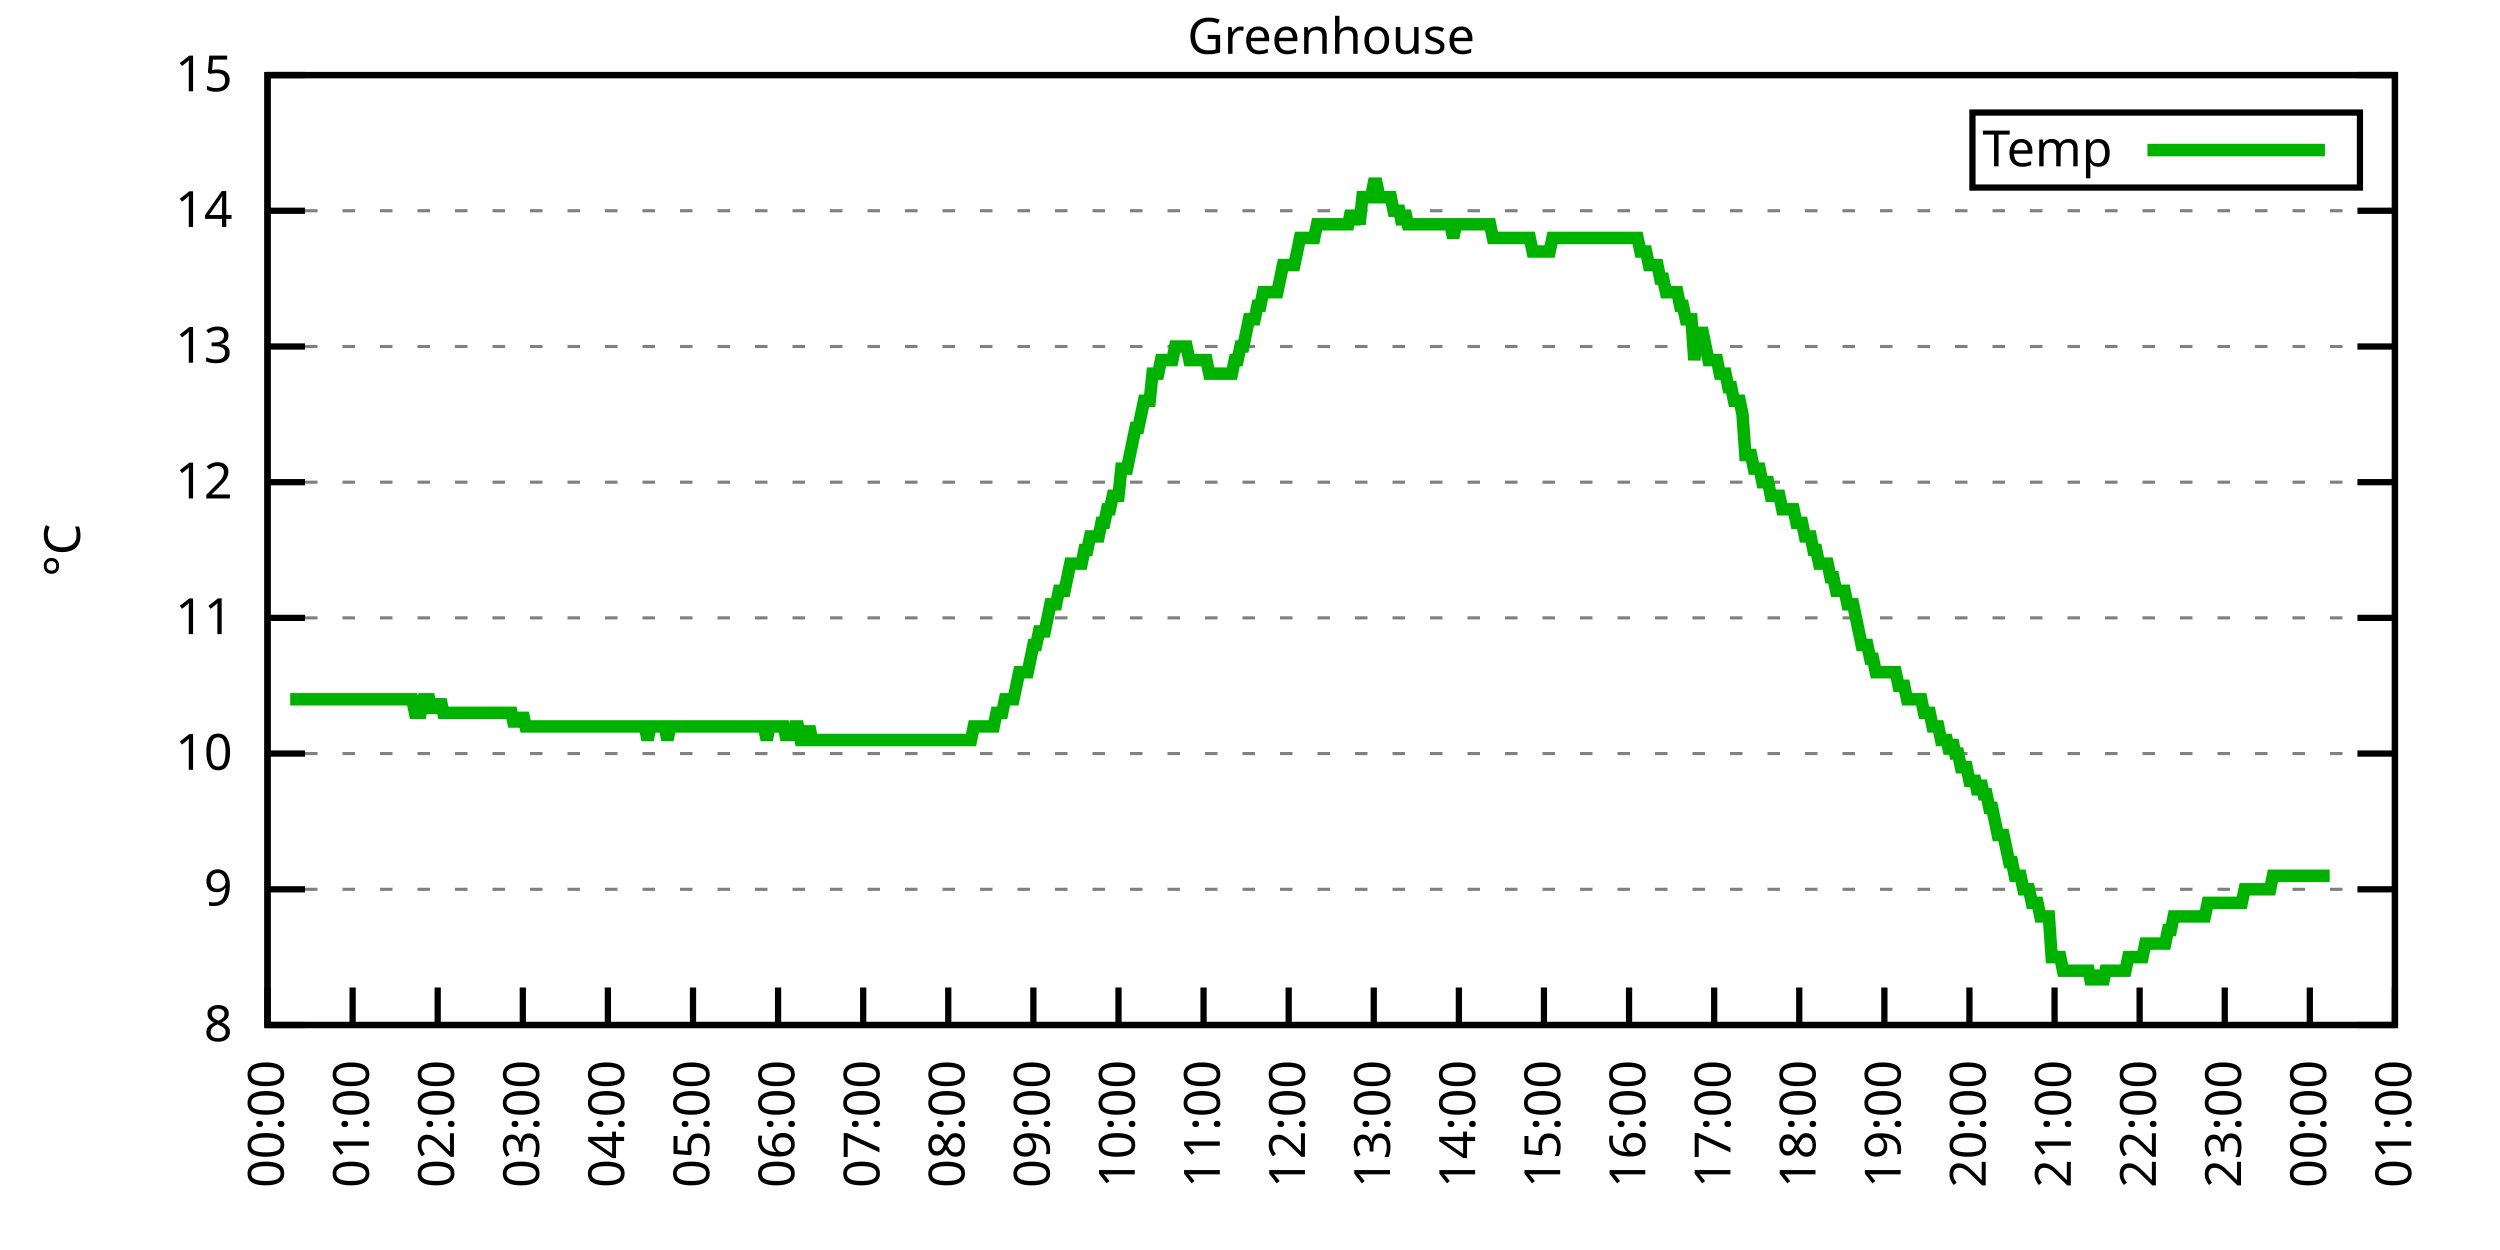
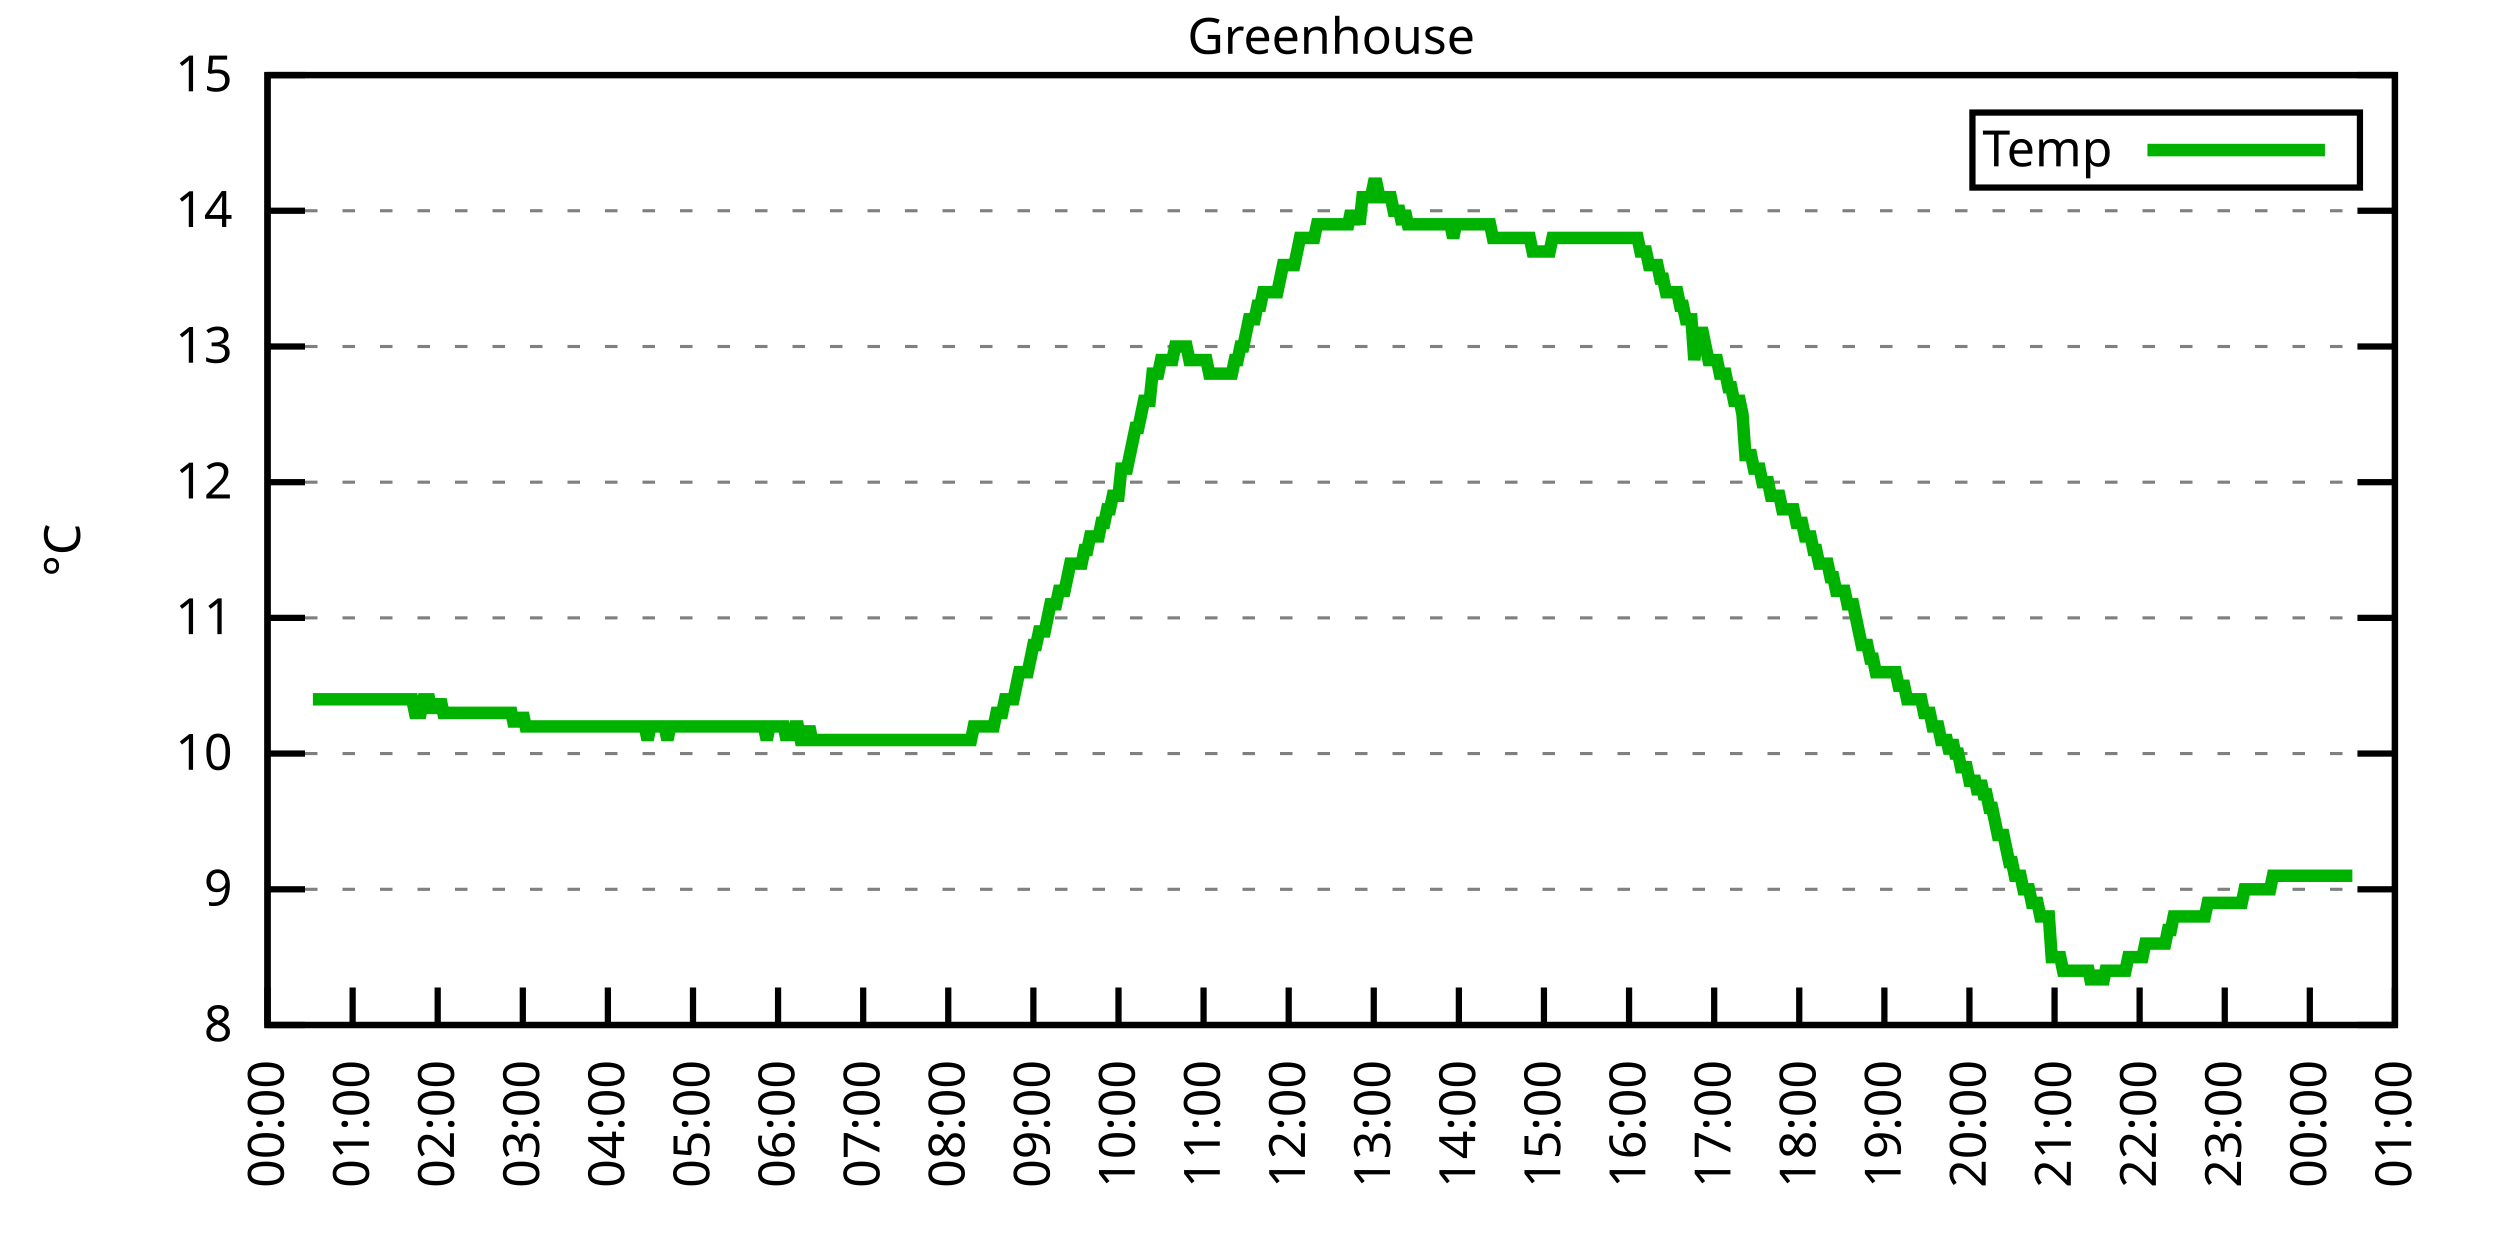
<svg xmlns="http://www.w3.org/2000/svg" xmlns:xlink="http://www.w3.org/1999/xlink" width="400" height="200" viewBox="0 0 400 200">
  <g id="gnuplot_canvas">
    <rect x="0" y="0" width="400" height="200" fill="none" />
    <defs>
      <circle id="gpDot" r="0.5" stroke-width="0.5" stroke="currentColor" />
      <path id="gpPt0" stroke-width="0.333" stroke="currentColor" d="M-1,0 h2 M0,-1 v2" />
      <path id="gpPt1" stroke-width="0.333" stroke="currentColor" d="M-1,-1 L1,1 M1,-1 L-1,1" />
      <path id="gpPt2" stroke-width="0.333" stroke="currentColor" d="M-1,0 L1,0 M0,-1 L0,1 M-1,-1 L1,1 M-1,1 L1,-1" />
      <rect id="gpPt3" stroke-width="0.333" stroke="currentColor" x="-1" y="-1" width="2" height="2" />
      <rect id="gpPt4" stroke-width="0.333" stroke="currentColor" fill="currentColor" x="-1" y="-1" width="2" height="2" />
      <circle id="gpPt5" stroke-width="0.333" stroke="currentColor" cx="0" cy="0" r="1" />
      <use xlink:href="#gpPt5" id="gpPt6" fill="currentColor" stroke="none" />
      <path id="gpPt7" stroke-width="0.333" stroke="currentColor" d="M0,-1.33 L-1.33,0.67 L1.33,0.67 z" />
      <use xlink:href="#gpPt7" id="gpPt8" fill="currentColor" stroke="none" />
      <use xlink:href="#gpPt7" id="gpPt9" stroke="currentColor" transform="rotate(180)" />
      <use xlink:href="#gpPt9" id="gpPt10" fill="currentColor" stroke="none" />
      <use xlink:href="#gpPt3" id="gpPt11" stroke="currentColor" transform="rotate(45)" />
      <use xlink:href="#gpPt11" id="gpPt12" fill="currentColor" stroke="none" />
      <path id="gpPt13" stroke-width="0.333" stroke="currentColor" d="M0,1.330 L1.265,0.411 L0.782,-1.067 L-0.782,-1.076 L-1.265,0.411 z" />
      <use xlink:href="#gpPt13" id="gpPt14" fill="currentColor" stroke="none" />
      <filter id="textbox" filterUnits="objectBoundingBox" x="0" y="0" height="1" width="1">
        <feFlood flood-color="white" flood-opacity="1" result="bgnd" />
        <feComposite in="SourceGraphic" in2="bgnd" operator="atop" />
      </filter>
      <filter id="greybox" filterUnits="objectBoundingBox" x="0" y="0" height="1" width="1">
        <feFlood flood-color="lightgrey" flood-opacity="1" result="grey" />
        <feComposite in="SourceGraphic" in2="grey" operator="atop" />
      </filter>
    </defs>
    <g fill="none" color="white" stroke="currentColor" stroke-width="1.00" stroke-linecap="butt" stroke-linejoin="miter">
</g>
    <g fill="none" color="black" stroke="currentColor" stroke-width="1.00" stroke-linecap="butt" stroke-linejoin="miter">
      <g stroke="none" shape-rendering="crispEdges">
        <polygon fill="rgb(255, 255, 255)" points="42.80,164.00 383.18,164.00 383.18,12.02 42.80,12.02 " />
      </g>
    </g>
    <g fill="none" color="black" stroke="currentColor" stroke-width="1.00" stroke-linecap="butt" stroke-linejoin="miter">
</g>
    <g fill="none" color="black" stroke="black" stroke-width="0.50" stroke-linecap="butt" stroke-linejoin="miter">
</g>
    <g fill="none" color="gray" stroke="currentColor" stroke-width="0.50" stroke-linecap="butt" stroke-linejoin="miter">
      <path stroke="gray" stroke-dasharray="2,4" class="gridline" d="M42.80,164.00 L383.19,164.00  " />
    </g>
    <g fill="none" color="gray" stroke="gray" stroke-width="1.00" stroke-linecap="butt" stroke-linejoin="miter">
</g>
    <g fill="none" color="black" stroke="currentColor" stroke-width="1.00" stroke-linecap="butt" stroke-linejoin="miter">
      <path stroke="black" d="M42.80,164.00 L48.80,164.00 M383.19,164.00 L377.19,164.00  " />
      <g transform="translate(37.20,166.60)" stroke="none" fill="black" font-family="Sans" font-size="8.00" text-anchor="end">
        <text>
          <tspan font-family="Sans"> 8</tspan>
        </text>
      </g>
    </g>
    <g fill="none" color="black" stroke="currentColor" stroke-width="1.00" stroke-linecap="butt" stroke-linejoin="miter">
</g>
    <g fill="none" color="black" stroke="black" stroke-width="0.50" stroke-linecap="butt" stroke-linejoin="miter">
</g>
    <g fill="none" color="gray" stroke="currentColor" stroke-width="0.50" stroke-linecap="butt" stroke-linejoin="miter">
      <path stroke="gray" stroke-dasharray="2,4" class="gridline" d="M42.80,142.29 L383.19,142.29  " />
    </g>
    <g fill="none" color="gray" stroke="gray" stroke-width="1.00" stroke-linecap="butt" stroke-linejoin="miter">
</g>
    <g fill="none" color="black" stroke="currentColor" stroke-width="1.00" stroke-linecap="butt" stroke-linejoin="miter">
      <path stroke="black" d="M42.80,142.29 L48.80,142.29 M383.19,142.29 L377.19,142.29  " />
      <g transform="translate(37.20,144.89)" stroke="none" fill="black" font-family="Sans" font-size="8.00" text-anchor="end">
        <text>
          <tspan font-family="Sans"> 9</tspan>
        </text>
      </g>
    </g>
    <g fill="none" color="black" stroke="currentColor" stroke-width="1.00" stroke-linecap="butt" stroke-linejoin="miter">
</g>
    <g fill="none" color="black" stroke="black" stroke-width="0.50" stroke-linecap="butt" stroke-linejoin="miter">
</g>
    <g fill="none" color="gray" stroke="currentColor" stroke-width="0.50" stroke-linecap="butt" stroke-linejoin="miter">
      <path stroke="gray" stroke-dasharray="2,4" class="gridline" d="M42.80,120.57 L383.19,120.57  " />
    </g>
    <g fill="none" color="gray" stroke="gray" stroke-width="1.00" stroke-linecap="butt" stroke-linejoin="miter">
</g>
    <g fill="none" color="black" stroke="currentColor" stroke-width="1.00" stroke-linecap="butt" stroke-linejoin="miter">
      <path stroke="black" d="M42.80,120.57 L48.80,120.57 M383.19,120.57 L377.19,120.57  " />
      <g transform="translate(37.20,123.17)" stroke="none" fill="black" font-family="Sans" font-size="8.00" text-anchor="end">
        <text>
          <tspan font-family="Sans"> 10</tspan>
        </text>
      </g>
    </g>
    <g fill="none" color="black" stroke="currentColor" stroke-width="1.00" stroke-linecap="butt" stroke-linejoin="miter">
</g>
    <g fill="none" color="black" stroke="black" stroke-width="0.50" stroke-linecap="butt" stroke-linejoin="miter">
</g>
    <g fill="none" color="gray" stroke="currentColor" stroke-width="0.50" stroke-linecap="butt" stroke-linejoin="miter">
      <path stroke="gray" stroke-dasharray="2,4" class="gridline" d="M42.80,98.86 L383.19,98.86  " />
    </g>
    <g fill="none" color="gray" stroke="gray" stroke-width="1.00" stroke-linecap="butt" stroke-linejoin="miter">
</g>
    <g fill="none" color="black" stroke="currentColor" stroke-width="1.00" stroke-linecap="butt" stroke-linejoin="miter">
      <path stroke="black" d="M42.80,98.86 L48.80,98.86 M383.19,98.86 L377.19,98.86  " />
      <g transform="translate(37.20,101.46)" stroke="none" fill="black" font-family="Sans" font-size="8.00" text-anchor="end">
        <text>
          <tspan font-family="Sans"> 11</tspan>
        </text>
      </g>
    </g>
    <g fill="none" color="black" stroke="currentColor" stroke-width="1.00" stroke-linecap="butt" stroke-linejoin="miter">
</g>
    <g fill="none" color="black" stroke="black" stroke-width="0.50" stroke-linecap="butt" stroke-linejoin="miter">
</g>
    <g fill="none" color="gray" stroke="currentColor" stroke-width="0.50" stroke-linecap="butt" stroke-linejoin="miter">
      <path stroke="gray" stroke-dasharray="2,4" class="gridline" d="M42.80,77.15 L383.19,77.15  " />
    </g>
    <g fill="none" color="gray" stroke="gray" stroke-width="1.00" stroke-linecap="butt" stroke-linejoin="miter">
</g>
    <g fill="none" color="black" stroke="currentColor" stroke-width="1.00" stroke-linecap="butt" stroke-linejoin="miter">
      <path stroke="black" d="M42.80,77.15 L48.80,77.15 M383.19,77.15 L377.19,77.15  " />
      <g transform="translate(37.20,79.75)" stroke="none" fill="black" font-family="Sans" font-size="8.00" text-anchor="end">
        <text>
          <tspan font-family="Sans"> 12</tspan>
        </text>
      </g>
    </g>
    <g fill="none" color="black" stroke="currentColor" stroke-width="1.00" stroke-linecap="butt" stroke-linejoin="miter">
</g>
    <g fill="none" color="black" stroke="black" stroke-width="0.50" stroke-linecap="butt" stroke-linejoin="miter">
</g>
    <g fill="none" color="gray" stroke="currentColor" stroke-width="0.50" stroke-linecap="butt" stroke-linejoin="miter">
      <path stroke="gray" stroke-dasharray="2,4" class="gridline" d="M42.80,55.44 L383.19,55.44  " />
    </g>
    <g fill="none" color="gray" stroke="gray" stroke-width="1.00" stroke-linecap="butt" stroke-linejoin="miter">
</g>
    <g fill="none" color="black" stroke="currentColor" stroke-width="1.00" stroke-linecap="butt" stroke-linejoin="miter">
      <path stroke="black" d="M42.80,55.44 L48.80,55.44 M383.19,55.44 L377.19,55.44  " />
      <g transform="translate(37.20,58.04)" stroke="none" fill="black" font-family="Sans" font-size="8.00" text-anchor="end">
        <text>
          <tspan font-family="Sans"> 13</tspan>
        </text>
      </g>
    </g>
    <g fill="none" color="black" stroke="currentColor" stroke-width="1.00" stroke-linecap="butt" stroke-linejoin="miter">
</g>
    <g fill="none" color="black" stroke="black" stroke-width="0.50" stroke-linecap="butt" stroke-linejoin="miter">
</g>
    <g fill="none" color="gray" stroke="currentColor" stroke-width="0.50" stroke-linecap="butt" stroke-linejoin="miter">
      <path stroke="gray" stroke-dasharray="2,4" class="gridline" d="M42.80,33.72 L383.19,33.72  " />
    </g>
    <g fill="none" color="gray" stroke="gray" stroke-width="1.00" stroke-linecap="butt" stroke-linejoin="miter">
</g>
    <g fill="none" color="black" stroke="currentColor" stroke-width="1.00" stroke-linecap="butt" stroke-linejoin="miter">
      <path stroke="black" d="M42.80,33.72 L48.80,33.72 M383.19,33.72 L377.19,33.72  " />
      <g transform="translate(37.20,36.32)" stroke="none" fill="black" font-family="Sans" font-size="8.00" text-anchor="end">
        <text>
          <tspan font-family="Sans"> 14</tspan>
        </text>
      </g>
    </g>
    <g fill="none" color="black" stroke="currentColor" stroke-width="1.00" stroke-linecap="butt" stroke-linejoin="miter">
</g>
    <g fill="none" color="black" stroke="black" stroke-width="0.50" stroke-linecap="butt" stroke-linejoin="miter">
</g>
    <g fill="none" color="gray" stroke="currentColor" stroke-width="0.50" stroke-linecap="butt" stroke-linejoin="miter">
      <path stroke="gray" stroke-dasharray="2,4" class="gridline" d="M42.80,12.01 L383.19,12.01  " />
    </g>
    <g fill="none" color="gray" stroke="gray" stroke-width="1.00" stroke-linecap="butt" stroke-linejoin="miter">
</g>
    <g fill="none" color="black" stroke="currentColor" stroke-width="1.00" stroke-linecap="butt" stroke-linejoin="miter">
      <path stroke="black" d="M42.80,12.01 L48.80,12.01 M383.19,12.01 L377.19,12.01  " />
      <g transform="translate(37.20,14.61)" stroke="none" fill="black" font-family="Sans" font-size="8.00" text-anchor="end">
        <text>
          <tspan font-family="Sans"> 15</tspan>
        </text>
      </g>
    </g>
    <g fill="none" color="black" stroke="currentColor" stroke-width="1.00" stroke-linecap="butt" stroke-linejoin="miter">
      <path stroke="black" d="M42.80,164.00 L42.80,158.00  " />
      <g transform="translate(45.40,169.60) rotate(270.00)" stroke="none" fill="black" font-family="Sans" font-size="8.00" text-anchor="end">
        <text>
          <tspan font-family="Sans">00:00</tspan>
        </text>
      </g>
    </g>
    <g fill="none" color="black" stroke="currentColor" stroke-width="1.00" stroke-linecap="butt" stroke-linejoin="miter">
      <path stroke="black" d="M56.42,164.00 L56.42,158.00  " />
      <g transform="translate(59.02,169.60) rotate(270.00)" stroke="none" fill="black" font-family="Sans" font-size="8.00" text-anchor="end">
        <text>
          <tspan font-family="Sans">01:00</tspan>
        </text>
      </g>
    </g>
    <g fill="none" color="black" stroke="currentColor" stroke-width="1.00" stroke-linecap="butt" stroke-linejoin="miter">
      <path stroke="black" d="M70.03,164.00 L70.03,158.00  " />
      <g transform="translate(72.63,169.60) rotate(270.00)" stroke="none" fill="black" font-family="Sans" font-size="8.00" text-anchor="end">
        <text>
          <tspan font-family="Sans">02:00</tspan>
        </text>
      </g>
    </g>
    <g fill="none" color="black" stroke="currentColor" stroke-width="1.00" stroke-linecap="butt" stroke-linejoin="miter">
      <path stroke="black" d="M83.65,164.00 L83.65,158.00  " />
      <g transform="translate(86.25,169.60) rotate(270.00)" stroke="none" fill="black" font-family="Sans" font-size="8.00" text-anchor="end">
        <text>
          <tspan font-family="Sans">03:00</tspan>
        </text>
      </g>
    </g>
    <g fill="none" color="black" stroke="currentColor" stroke-width="1.00" stroke-linecap="butt" stroke-linejoin="miter">
      <path stroke="black" d="M97.26,164.00 L97.26,158.00  " />
      <g transform="translate(99.86,169.60) rotate(270.00)" stroke="none" fill="black" font-family="Sans" font-size="8.00" text-anchor="end">
        <text>
          <tspan font-family="Sans">04:00</tspan>
        </text>
      </g>
    </g>
    <g fill="none" color="black" stroke="currentColor" stroke-width="1.00" stroke-linecap="butt" stroke-linejoin="miter">
      <path stroke="black" d="M110.88,164.00 L110.88,158.00  " />
      <g transform="translate(113.48,169.60) rotate(270.00)" stroke="none" fill="black" font-family="Sans" font-size="8.00" text-anchor="end">
        <text>
          <tspan font-family="Sans">05:00</tspan>
        </text>
      </g>
    </g>
    <g fill="none" color="black" stroke="currentColor" stroke-width="1.00" stroke-linecap="butt" stroke-linejoin="miter">
      <path stroke="black" d="M124.49,164.00 L124.49,158.00  " />
      <g transform="translate(127.09,169.60) rotate(270.00)" stroke="none" fill="black" font-family="Sans" font-size="8.00" text-anchor="end">
        <text>
          <tspan font-family="Sans">06:00</tspan>
        </text>
      </g>
    </g>
    <g fill="none" color="black" stroke="currentColor" stroke-width="1.00" stroke-linecap="butt" stroke-linejoin="miter">
      <path stroke="black" d="M138.11,164.00 L138.11,158.00  " />
      <g transform="translate(140.71,169.60) rotate(270.00)" stroke="none" fill="black" font-family="Sans" font-size="8.00" text-anchor="end">
        <text>
          <tspan font-family="Sans">07:00</tspan>
        </text>
      </g>
    </g>
    <g fill="none" color="black" stroke="currentColor" stroke-width="1.00" stroke-linecap="butt" stroke-linejoin="miter">
      <path stroke="black" d="M151.72,164.00 L151.72,158.00  " />
      <g transform="translate(154.32,169.60) rotate(270.00)" stroke="none" fill="black" font-family="Sans" font-size="8.00" text-anchor="end">
        <text>
          <tspan font-family="Sans">08:00</tspan>
        </text>
      </g>
    </g>
    <g fill="none" color="black" stroke="currentColor" stroke-width="1.00" stroke-linecap="butt" stroke-linejoin="miter">
      <path stroke="black" d="M165.34,164.00 L165.34,158.00  " />
      <g transform="translate(167.94,169.60) rotate(270.00)" stroke="none" fill="black" font-family="Sans" font-size="8.00" text-anchor="end">
        <text>
          <tspan font-family="Sans">09:00</tspan>
        </text>
      </g>
    </g>
    <g fill="none" color="black" stroke="currentColor" stroke-width="1.00" stroke-linecap="butt" stroke-linejoin="miter">
      <path stroke="black" d="M178.96,164.00 L178.96,158.00  " />
      <g transform="translate(181.56,169.60) rotate(270.00)" stroke="none" fill="black" font-family="Sans" font-size="8.00" text-anchor="end">
        <text>
          <tspan font-family="Sans">10:00</tspan>
        </text>
      </g>
    </g>
    <g fill="none" color="black" stroke="currentColor" stroke-width="1.00" stroke-linecap="butt" stroke-linejoin="miter">
      <path stroke="black" d="M192.57,164.00 L192.57,158.00  " />
      <g transform="translate(195.17,169.60) rotate(270.00)" stroke="none" fill="black" font-family="Sans" font-size="8.00" text-anchor="end">
        <text>
          <tspan font-family="Sans">11:00</tspan>
        </text>
      </g>
    </g>
    <g fill="none" color="black" stroke="currentColor" stroke-width="1.00" stroke-linecap="butt" stroke-linejoin="miter">
      <path stroke="black" d="M206.19,164.00 L206.19,158.00  " />
      <g transform="translate(208.79,169.60) rotate(270.00)" stroke="none" fill="black" font-family="Sans" font-size="8.00" text-anchor="end">
        <text>
          <tspan font-family="Sans">12:00</tspan>
        </text>
      </g>
    </g>
    <g fill="none" color="black" stroke="currentColor" stroke-width="1.00" stroke-linecap="butt" stroke-linejoin="miter">
      <path stroke="black" d="M219.80,164.00 L219.80,158.00  " />
      <g transform="translate(222.40,169.60) rotate(270.00)" stroke="none" fill="black" font-family="Sans" font-size="8.00" text-anchor="end">
        <text>
          <tspan font-family="Sans">13:00</tspan>
        </text>
      </g>
    </g>
    <g fill="none" color="black" stroke="currentColor" stroke-width="1.00" stroke-linecap="butt" stroke-linejoin="miter">
      <path stroke="black" d="M233.42,164.00 L233.42,158.00  " />
      <g transform="translate(236.02,169.60) rotate(270.00)" stroke="none" fill="black" font-family="Sans" font-size="8.00" text-anchor="end">
        <text>
          <tspan font-family="Sans">14:00</tspan>
        </text>
      </g>
    </g>
    <g fill="none" color="black" stroke="currentColor" stroke-width="1.00" stroke-linecap="butt" stroke-linejoin="miter">
      <path stroke="black" d="M247.03,164.00 L247.03,158.00  " />
      <g transform="translate(249.63,169.60) rotate(270.00)" stroke="none" fill="black" font-family="Sans" font-size="8.00" text-anchor="end">
        <text>
          <tspan font-family="Sans">15:00</tspan>
        </text>
      </g>
    </g>
    <g fill="none" color="black" stroke="currentColor" stroke-width="1.00" stroke-linecap="butt" stroke-linejoin="miter">
      <path stroke="black" d="M260.65,164.00 L260.65,158.00  " />
      <g transform="translate(263.25,169.60) rotate(270.00)" stroke="none" fill="black" font-family="Sans" font-size="8.00" text-anchor="end">
        <text>
          <tspan font-family="Sans">16:00</tspan>
        </text>
      </g>
    </g>
    <g fill="none" color="black" stroke="currentColor" stroke-width="1.00" stroke-linecap="butt" stroke-linejoin="miter">
      <path stroke="black" d="M274.27,164.00 L274.27,158.00  " />
      <g transform="translate(276.87,169.60) rotate(270.00)" stroke="none" fill="black" font-family="Sans" font-size="8.00" text-anchor="end">
        <text>
          <tspan font-family="Sans">17:00</tspan>
        </text>
      </g>
    </g>
    <g fill="none" color="black" stroke="currentColor" stroke-width="1.00" stroke-linecap="butt" stroke-linejoin="miter">
      <path stroke="black" d="M287.88,164.00 L287.88,158.00  " />
      <g transform="translate(290.48,169.60) rotate(270.00)" stroke="none" fill="black" font-family="Sans" font-size="8.00" text-anchor="end">
        <text>
          <tspan font-family="Sans">18:00</tspan>
        </text>
      </g>
    </g>
    <g fill="none" color="black" stroke="currentColor" stroke-width="1.00" stroke-linecap="butt" stroke-linejoin="miter">
      <path stroke="black" d="M301.50,164.00 L301.50,158.00  " />
      <g transform="translate(304.10,169.60) rotate(270.00)" stroke="none" fill="black" font-family="Sans" font-size="8.00" text-anchor="end">
        <text>
          <tspan font-family="Sans">19:00</tspan>
        </text>
      </g>
    </g>
    <g fill="none" color="black" stroke="currentColor" stroke-width="1.00" stroke-linecap="butt" stroke-linejoin="miter">
      <path stroke="black" d="M315.11,164.00 L315.11,158.00  " />
      <g transform="translate(317.71,169.60) rotate(270.00)" stroke="none" fill="black" font-family="Sans" font-size="8.00" text-anchor="end">
        <text>
          <tspan font-family="Sans">20:00</tspan>
        </text>
      </g>
    </g>
    <g fill="none" color="black" stroke="currentColor" stroke-width="1.00" stroke-linecap="butt" stroke-linejoin="miter">
      <path stroke="black" d="M328.73,164.00 L328.73,158.00  " />
      <g transform="translate(331.33,169.60) rotate(270.00)" stroke="none" fill="black" font-family="Sans" font-size="8.00" text-anchor="end">
        <text>
          <tspan font-family="Sans">21:00</tspan>
        </text>
      </g>
    </g>
    <g fill="none" color="black" stroke="currentColor" stroke-width="1.00" stroke-linecap="butt" stroke-linejoin="miter">
      <path stroke="black" d="M342.34,164.00 L342.34,158.00  " />
      <g transform="translate(344.94,169.60) rotate(270.00)" stroke="none" fill="black" font-family="Sans" font-size="8.00" text-anchor="end">
        <text>
          <tspan font-family="Sans">22:00</tspan>
        </text>
      </g>
    </g>
    <g fill="none" color="black" stroke="currentColor" stroke-width="1.00" stroke-linecap="butt" stroke-linejoin="miter">
      <path stroke="black" d="M355.96,164.00 L355.96,158.00  " />
      <g transform="translate(358.56,169.60) rotate(270.00)" stroke="none" fill="black" font-family="Sans" font-size="8.00" text-anchor="end">
        <text>
          <tspan font-family="Sans">23:00</tspan>
        </text>
      </g>
    </g>
    <g fill="none" color="black" stroke="currentColor" stroke-width="1.00" stroke-linecap="butt" stroke-linejoin="miter">
      <path stroke="black" d="M369.57,164.00 L369.57,158.00  " />
      <g transform="translate(372.17,169.60) rotate(270.00)" stroke="none" fill="black" font-family="Sans" font-size="8.00" text-anchor="end">
        <text>
          <tspan font-family="Sans">00:00</tspan>
        </text>
      </g>
    </g>
    <g fill="none" color="black" stroke="currentColor" stroke-width="1.00" stroke-linecap="butt" stroke-linejoin="miter">
      <path stroke="black" d="M383.19,164.00 L383.19,158.00  " />
      <g transform="translate(385.79,169.60) rotate(270.00)" stroke="none" fill="black" font-family="Sans" font-size="8.00" text-anchor="end">
        <text>
          <tspan font-family="Sans">01:00</tspan>
        </text>
      </g>
    </g>
    <g fill="none" color="black" stroke="currentColor" stroke-width="1.00" stroke-linecap="butt" stroke-linejoin="miter">
</g>
    <g fill="none" color="black" stroke="currentColor" stroke-width="1.00" stroke-linecap="butt" stroke-linejoin="miter">
      <path stroke="black" d="M42.80,12.01 L42.80,164.00 L383.19,164.00 L383.19,12.01 L42.80,12.01 Z  " />
    </g>
    <g fill="none" color="black" stroke="currentColor" stroke-width="1.00" stroke-linecap="butt" stroke-linejoin="miter">
</g>
    <g fill="none" color="black" stroke="currentColor" stroke-width="1.00" stroke-linecap="butt" stroke-linejoin="miter">
      <path stroke="black" d="M315.59,30.01 L315.59,18.01 L377.59,18.01 L377.59,30.01 L315.59,30.01 Z  " />
    </g>
    <g id="Greenhouse_plot_1">
      <g fill="none" color="white" stroke="black" stroke-width="2.00" stroke-linecap="butt" stroke-linejoin="miter">
</g>
      <g fill="none" color="black" stroke="currentColor" stroke-width="2.00" stroke-linecap="butt" stroke-linejoin="miter">
        <g transform="translate(337.99,26.61)" stroke="none" fill="black" font-family="Sans" font-size="8.00" text-anchor="end">
          <text>
            <tspan font-family="Sans">Temp</tspan>
          </text>
        </g>
      </g>
      <g fill="none" color="black" stroke="currentColor" stroke-width="2.00" stroke-linecap="butt" stroke-linejoin="miter">
-         <path stroke="rgb(  0, 178,   0)" d="M343.59,24.01 L371.99,24.01 M46.43,111.89 L46.88,111.89 L47.34,111.89 L47.79,111.89 L48.25,111.89 L48.70,111.89   L49.15,111.89 L49.61,111.89 L50.06,111.89 L50.52,111.89 L50.97,111.89 L51.42,111.89 L51.88,111.89 L52.33,111.89   L52.78,111.89 L53.24,111.89 L53.69,111.89 L54.15,111.89 L54.60,111.89 L55.05,111.89 L55.51,111.89 L55.96,111.89   L56.42,111.89 L56.87,111.89 L57.32,111.89 L57.78,111.89 L58.23,111.89 L58.68,111.89 L59.14,111.89 L59.59,111.89   L60.05,111.89 L60.50,111.89 L60.95,111.89 L61.41,111.89 L61.86,111.89 L62.32,111.89 L62.77,111.89 L63.22,111.89   L63.68,111.89 L64.13,111.89 L64.58,111.89 L65.04,111.89 L65.49,111.89 L65.95,111.89 L66.40,114.06 L66.85,114.06   L67.31,114.06 L67.76,111.89 L68.22,111.89 L68.67,111.89 L69.12,114.06 L69.58,111.89 L70.03,114.06 L70.49,111.89   L70.94,114.06 L71.39,114.06 L71.85,114.06 L72.30,114.06 L72.75,114.06 L73.21,114.06 L73.66,114.06 L74.12,114.06   L74.57,114.06 L75.02,114.06 L75.48,114.06 L75.93,114.06 L76.39,114.06 L76.84,114.06 L77.29,114.06 L77.75,114.06   L78.20,114.06 L78.65,114.06 L79.11,114.06 L79.56,114.06 L80.02,114.06 L80.47,114.06 L80.92,114.06 L81.38,114.06   L81.83,114.06 L82.29,116.23 L82.74,114.06 L83.19,116.23 L83.65,114.06 L84.10,116.23 L84.55,116.23 L85.01,116.23   L85.46,116.23 L85.92,116.23 L86.37,116.23 L86.82,116.23 L87.28,116.23 L87.73,116.23 L88.19,116.23 L88.64,116.23   L89.09,116.23 L89.55,116.23 L90.00,116.23 L90.45,116.23 L90.91,116.23 L91.36,116.23 L91.82,116.23 L92.27,116.23   L92.72,116.23 L93.18,116.23 L93.63,116.23 L94.09,116.23 L94.54,116.23 L94.99,116.23 L95.45,116.23 L95.90,116.23   L96.35,116.23 L96.81,116.23 L97.26,116.23 L97.72,116.23 L98.17,116.23 L98.62,116.23 L99.08,116.23 L99.53,116.23   L99.99,116.23 L100.44,116.23 L100.89,116.23 L101.35,116.23 L101.80,116.23 L102.25,116.23 L102.71,116.23 L103.16,116.23   L103.62,118.40 L104.07,116.23 L104.52,116.23 L104.98,116.23 L105.43,116.23 L105.89,116.23 L106.34,116.23 L106.79,118.40   L107.25,116.23 L107.70,116.23 L108.15,116.23 L108.61,116.23 L109.06,116.23 L109.52,116.23 L109.97,116.23 L110.42,116.23   L110.88,116.23 L111.33,116.23 L111.79,116.23 L112.24,116.23 L112.69,116.23 L113.15,116.23 L113.60,116.23 L114.05,116.23   L114.51,116.23 L114.96,116.23 L115.42,116.23 L115.87,116.23 L116.32,116.23 L116.78,116.23 L117.23,116.23 L117.69,116.23   L118.14,116.23 L118.59,116.23 L119.05,116.23 L119.50,116.23 L119.96,116.23 L120.41,116.23 L120.86,116.23 L121.32,116.23   L121.77,116.23 L122.22,116.23 L122.68,118.40 L123.13,116.23 L123.59,116.23 L124.04,116.23 L124.49,116.23 L124.95,116.23   L125.40,116.23 L125.86,118.40 L126.31,116.23 L126.76,118.40 L127.22,116.23 L127.67,116.23 L128.12,118.40 L128.58,118.40   L129.03,118.40 L129.49,116.23 L129.94,118.40 L130.39,118.40 L130.85,118.40 L131.30,118.40 L131.76,118.40 L132.21,118.40   L132.66,118.40 L133.12,118.40 L133.57,118.40 L134.02,118.40 L134.48,118.40 L134.93,118.40 L135.39,118.40 L135.84,118.40   L136.29,118.40 L136.75,118.40 L137.20,118.40 L137.66,118.40 L138.11,118.40 L138.56,118.40 L139.02,118.40 L139.47,118.40   L139.92,118.40 L140.38,118.40 L140.83,118.40 L141.29,118.40 L141.74,118.40 L142.19,118.40 L142.65,118.40 L143.10,118.40   L143.56,118.40 L144.01,118.40 L144.46,118.40 L144.92,118.40 L145.37,118.40 L145.82,118.40 L146.28,118.40 L146.73,118.40   L147.19,118.40 L147.64,118.40 L148.09,118.40 L148.55,118.40 L149.00,118.40 L149.46,118.40 L149.91,118.40 L150.36,118.40   L150.82,118.40 L151.27,118.40 L151.72,118.40 L152.18,118.40 L152.63,118.40 L153.09,118.40 L153.54,118.40 L153.99,118.40   L154.45,118.40 L154.90,118.40 L155.36,118.40 L155.81,116.23 L156.26,116.23 L156.72,116.23 L157.17,116.23 L157.62,116.23   L158.08,116.23 L158.53,116.23 L158.99,116.23 L159.44,114.06 L159.89,114.06 L160.35,114.06 L160.80,111.89 L161.26,111.89   L161.71,111.89 L162.16,111.89 L162.62,109.72 L163.07,107.55 L163.52,107.55 L163.98,107.55 L164.43,107.55 L164.89,105.38   L165.34,103.20 L165.79,103.20 L166.25,101.03 L166.70,101.03 L167.16,101.03 L167.61,98.86 L168.06,96.69 L168.52,96.69   L168.97,96.69 L169.43,94.52 L169.88,94.52 L170.33,94.52 L170.79,92.35 L171.24,90.18 L171.69,90.18 L172.15,90.18   L172.60,90.18 L173.06,90.18 L173.51,88.00 L173.96,88.00 L174.42,85.83 L174.87,85.83 L175.33,85.83 L175.78,85.83   L176.23,83.66 L176.69,83.66 L177.14,81.49 L177.59,81.49 L178.05,79.32 L178.50,79.32 L178.96,79.32 L179.41,74.98   L179.86,74.98 L180.32,74.98 L180.77,72.81 L181.23,70.63 L181.68,68.46 L182.13,68.46 L182.59,66.29 L183.04,64.12   L183.49,64.12 L183.95,64.12 L184.40,59.78 L184.86,59.78 L185.31,59.78 L185.76,57.61 L186.22,57.61 L186.67,57.61   L187.13,57.61 L187.58,57.61 L188.03,55.44 L188.49,55.44 L188.94,55.44 L189.39,55.44 L189.85,55.44 L190.30,57.61   L190.76,57.61 L191.21,57.61 L191.66,57.61 L192.12,57.61 L192.57,57.61 L193.03,57.61 L193.48,59.78 L193.93,59.78   L194.39,59.78 L194.84,59.78 L195.29,59.78 L195.75,59.78 L196.20,59.78 L196.66,59.78 L197.11,59.78 L197.56,57.61   L198.02,57.61 L198.47,55.44 L198.93,55.44 L199.38,53.26 L199.83,51.09 L200.29,51.09 L200.74,51.09 L201.19,48.92   L201.65,48.92 L202.10,46.75 L202.56,46.75 L203.01,46.75 L203.46,46.75 L203.92,46.75 L204.37,46.75 L204.83,44.58   L205.28,42.41 L205.73,42.41 L206.19,42.41 L206.64,42.41 L207.09,42.41 L207.55,40.24 L208.00,38.07 L208.46,38.07   L208.91,38.07 L209.36,38.07 L209.82,38.07 L210.27,38.07 L210.73,35.89 L211.18,35.89 L211.63,35.89 L212.09,35.89   L212.54,35.89 L213.00,35.89 L213.45,35.89 L213.90,35.89 L214.36,35.89 L214.81,35.89 L215.26,35.89 L215.72,35.89   L216.17,33.72 L216.63,35.89 L217.08,33.72 L217.53,35.89 L217.99,31.55 L218.44,31.55 L218.90,31.55 L219.35,31.55   L219.80,29.38 L220.26,29.38 L220.71,31.55 L221.16,31.55 L221.62,31.55 L222.07,31.55 L222.53,31.55 L222.98,33.72   L223.43,33.72 L223.89,33.72 L224.34,35.89 L224.80,33.72 L225.25,35.89 L225.70,35.89 L226.16,35.89 L226.61,35.89   L227.06,35.89 L227.52,35.89 L227.97,35.89 L228.43,35.89 L228.88,35.89 L229.33,35.89 L229.79,35.89 L230.24,35.89   L230.70,35.89 L231.15,35.89 L231.60,35.89 L232.06,35.89 L232.51,38.07 L232.96,35.89 L233.42,35.89 L233.87,35.89   L234.33,35.89 L234.78,35.89 L235.23,35.89 L235.69,35.89 L236.14,35.89 L236.60,35.89 L237.05,35.89 L237.50,35.89   L237.96,35.89 L238.41,35.89 L238.86,38.07 L239.32,38.07 L239.77,38.07 L240.23,38.07 L240.68,38.07 L241.13,38.07   L241.59,38.07 L242.04,38.07 L242.50,38.07 L242.95,38.07 L243.40,38.07 L243.86,38.07 L244.31,38.07 L244.76,38.07   L245.22,40.24 L245.67,40.24 L246.13,40.24 L246.58,40.24 L247.03,40.24 L247.49,40.24 L247.94,40.24 L248.40,38.07   L248.85,38.07 L249.30,38.07 L249.76,38.07 L250.21,38.07 L250.66,38.07 L251.12,38.07 L251.57,38.07 L252.03,38.07   L252.48,38.07 L252.93,38.07 L253.39,38.07 L253.84,38.07 L254.30,38.07 L254.75,38.07 L255.20,38.07 L255.66,38.07   L256.11,38.07 L256.56,38.07 L257.02,38.07 L257.47,38.07 L257.93,38.07 L258.38,38.07 L258.83,38.07 L259.29,38.07   L259.74,38.07 L260.20,38.07 L260.65,38.07 L261.10,38.07 L261.56,38.07 L262.01,38.07 L262.47,40.24 L262.92,40.24   L263.37,40.24 L263.83,42.41 L264.28,42.41 L264.73,42.41 L265.19,42.41 L265.64,44.58 L266.10,44.58 L266.55,46.75   L267.00,46.75 L267.46,46.75 L267.91,46.75 L268.37,46.75 L268.82,48.92 L269.27,48.92 L269.73,51.09 L270.18,51.09   L270.63,51.09 L271.09,57.61 L271.54,53.26 L272.00,53.26 L272.45,53.26 L272.90,55.44 L273.36,57.61 L273.81,57.61   L274.27,57.61 L274.72,57.61 L275.17,59.78 L275.63,59.78 L276.08,59.78 L276.53,61.95 L276.99,61.95 L277.44,64.12   L277.90,64.12 L278.35,64.12 L278.80,66.29 L279.26,72.81 L279.71,72.81 L280.17,72.81 L280.62,74.98 L281.07,74.98   L281.53,74.98 L281.98,77.15 L282.43,77.15 L282.89,77.15 L283.34,79.32 L283.80,79.32 L284.25,79.32 L284.70,79.32   L285.16,81.49 L285.61,81.49 L286.07,81.49 L286.52,81.49 L286.97,81.49 L287.43,83.66 L287.88,83.66 L288.33,83.66   L288.79,85.83 L289.24,85.83 L289.70,85.83 L290.15,88.00 L290.60,88.00 L291.06,90.18 L291.51,90.18 L291.97,90.18   L292.42,90.18 L292.87,92.35 L293.33,92.35 L293.78,94.52 L294.23,94.52 L294.69,94.52 L295.14,94.52 L295.60,96.69   L296.05,96.69 L296.50,96.69 L296.96,98.86 L297.41,101.03 L297.87,103.20 L298.32,103.20 L298.77,103.20 L299.23,105.38   L299.68,105.38 L300.13,107.55 L300.59,107.55 L301.04,107.55 L301.50,107.55 L301.95,107.55 L302.40,107.55 L302.86,107.55   L303.31,107.55 L303.77,109.72 L304.22,109.72 L304.67,109.72 L305.13,111.89 L305.58,111.89 L306.03,111.89 L306.49,111.89   L306.94,111.89 L307.40,111.89 L307.85,114.06 L308.30,114.06 L308.76,114.06 L309.21,116.23 L309.67,116.23 L310.12,116.23   L310.57,118.40 L311.03,118.40 L311.48,118.40 L311.94,120.57 L312.39,118.40 L312.84,120.57 L313.30,120.57 L313.75,122.75   L314.20,122.75 L314.66,122.75 L315.11,124.92 L315.57,124.92 L316.02,124.92 L316.47,127.09 L316.93,124.92 L317.38,127.09   L317.84,127.09 L318.29,129.26 L318.74,129.26 L319.20,131.43 L319.65,133.60 L320.10,133.60 L320.56,133.60 L321.01,135.77   L321.47,137.94 L321.92,137.94 L322.37,140.12 L322.83,140.12 L323.28,140.12 L323.74,142.29 L324.19,142.29 L324.64,142.29   L325.10,144.46 L325.55,144.46 L326.00,144.46 L326.46,146.63 L326.91,146.63 L327.37,146.63 L327.82,146.63 L328.27,153.14   L328.73,153.14 L329.18,153.14 L329.64,153.14 L330.09,155.31 L330.54,155.31 L331.00,155.31 L331.45,155.31 L331.90,155.31   L332.36,155.31 L332.81,155.31 L333.27,155.31 L333.72,155.31 L334.17,155.31 L334.63,157.49 L335.08,155.31 L335.54,157.49   L335.99,155.31 L336.44,157.49 L336.90,155.31 L337.35,155.31 L337.80,155.31 L338.26,155.31 L338.71,155.31 L339.17,155.31   L339.62,155.31 L340.07,155.31 L340.53,153.14 L340.98,153.14 L341.44,153.14 L341.89,153.14 L342.34,153.14 L342.80,153.14   L343.25,150.97 L343.70,150.97 L344.16,150.97 L344.61,150.97 L345.07,150.97 L345.52,150.97 L345.97,150.97 L346.43,150.97   L346.88,148.80 L347.34,148.80 L347.79,146.63 L348.70,146.63 L349.15,146.63 L349.60,146.63 L350.06,146.63 L350.51,146.63   L350.97,146.63 L351.42,146.63 L351.87,146.63 L352.33,146.63 L352.78,146.63 L353.24,144.46 L353.69,144.46 L354.14,144.46   L354.60,144.46 L355.05,144.46 L355.50,144.46 L355.96,144.46 L356.41,144.46 L356.87,144.46 L357.32,144.46 L357.77,144.46   L358.23,144.46 L358.68,144.46 L359.14,142.29 L359.59,142.29 L360.04,142.29 L360.50,142.29 L360.95,142.29 L361.41,142.29   L361.86,142.29 L362.31,142.29 L362.77,142.29 L363.22,142.29 L363.67,140.12 L364.13,140.12 L364.58,140.12 L365.04,140.12   L365.49,140.12 L365.94,140.12 L366.40,140.12 L366.85,140.12 L367.31,140.12 L367.76,140.12 L368.21,140.12 L368.67,140.12   L369.12,140.12 L369.57,140.12 L370.03,140.12 L370.48,140.12 L370.94,140.12 L371.39,140.12 L371.84,140.12 L372.30,140.12   L372.75,140.12  " />
+         <path stroke="rgb(  0, 178,   0)" d="M343.59,24.01 L371.99,24.01 M50.06,111.89 L50.52,111.89 L50.97,111.89 L51.42,111.89 L51.88,111.89 L52.33,111.89   L52.78,111.89 L53.24,111.89 L53.69,111.89 L54.15,111.89 L54.60,111.89 L55.05,111.89 L55.51,111.89 L55.96,111.89   L56.42,111.89 L56.87,111.89 L57.32,111.89 L57.78,111.89 L58.23,111.89 L58.68,111.89 L59.14,111.89 L59.59,111.89   L60.05,111.89 L60.50,111.89 L60.95,111.89 L61.41,111.89 L61.86,111.89 L62.32,111.89 L62.77,111.89 L63.22,111.89   L63.68,111.89 L64.13,111.89 L64.58,111.89 L65.04,111.89 L65.49,111.89 L65.95,111.89 L66.40,114.06 L66.85,114.06   L67.31,114.06 L67.76,111.89 L68.22,111.89 L68.67,111.89 L69.12,114.06 L69.58,111.89 L70.03,114.06 L70.49,111.89   L70.94,114.06 L71.39,114.06 L71.85,114.06 L72.30,114.06 L72.75,114.06 L73.21,114.06 L73.66,114.06 L74.12,114.06   L74.57,114.06 L75.02,114.06 L75.48,114.06 L75.93,114.06 L76.39,114.06 L76.84,114.06 L77.29,114.06 L77.75,114.06   L78.20,114.06 L78.65,114.06 L79.11,114.06 L79.56,114.06 L80.02,114.06 L80.47,114.06 L80.92,114.06 L81.38,114.06   L81.83,114.06 L82.29,116.23 L82.74,114.06 L83.19,116.23 L83.65,114.06 L84.10,116.23 L84.55,116.23 L85.01,116.23   L85.46,116.23 L85.92,116.23 L86.37,116.23 L86.82,116.23 L87.28,116.23 L87.73,116.23 L88.19,116.23 L88.64,116.23   L89.09,116.23 L89.55,116.23 L90.00,116.23 L90.45,116.23 L90.91,116.23 L91.36,116.23 L91.82,116.23 L92.27,116.23   L92.72,116.23 L93.18,116.23 L93.63,116.23 L94.09,116.23 L94.54,116.23 L94.99,116.23 L95.45,116.23 L95.90,116.23   L96.35,116.23 L96.81,116.23 L97.26,116.23 L97.72,116.23 L98.17,116.23 L98.62,116.23 L99.08,116.23 L99.53,116.23   L99.99,116.23 L100.44,116.23 L100.89,116.23 L101.35,116.23 L101.80,116.23 L102.25,116.23 L102.71,116.23 L103.16,116.23   L103.62,118.40 L104.07,116.23 L104.52,116.23 L104.98,116.23 L105.43,116.23 L105.89,116.23 L106.34,116.23 L106.79,118.40   L107.25,116.23 L107.70,116.23 L108.15,116.23 L108.61,116.23 L109.06,116.23 L109.52,116.23 L109.97,116.23 L110.42,116.23   L110.88,116.23 L111.33,116.23 L111.79,116.23 L112.24,116.23 L112.69,116.23 L113.15,116.23 L113.60,116.23 L114.05,116.23   L114.51,116.23 L114.96,116.23 L115.42,116.23 L115.87,116.23 L116.32,116.23 L116.78,116.23 L117.23,116.23 L117.69,116.23   L118.14,116.23 L118.59,116.23 L119.05,116.23 L119.50,116.23 L119.96,116.23 L120.41,116.23 L120.86,116.23 L121.32,116.23   L121.77,116.23 L122.22,116.23 L122.68,118.40 L123.13,116.23 L123.59,116.23 L124.04,116.23 L124.49,116.23 L124.95,116.23   L125.40,116.23 L125.86,118.40 L126.31,116.23 L126.76,118.40 L127.22,116.23 L127.67,116.23 L128.12,118.40 L128.58,118.40   L129.03,118.40 L129.49,116.23 L129.94,118.40 L130.39,118.40 L130.85,118.40 L131.30,118.40 L131.76,118.40 L132.21,118.40   L132.66,118.40 L133.12,118.40 L133.57,118.40 L134.02,118.40 L134.48,118.40 L134.93,118.40 L135.39,118.40 L135.84,118.40   L136.29,118.40 L136.75,118.40 L137.20,118.40 L137.66,118.40 L138.11,118.40 L138.56,118.40 L139.02,118.40 L139.47,118.40   L139.92,118.40 L140.38,118.40 L140.83,118.40 L141.29,118.40 L141.74,118.40 L142.19,118.40 L142.65,118.40 L143.10,118.40   L143.56,118.40 L144.01,118.40 L144.46,118.40 L144.92,118.40 L145.37,118.40 L145.82,118.40 L146.28,118.40 L146.73,118.40   L147.19,118.40 L147.64,118.40 L148.09,118.40 L148.55,118.40 L149.00,118.40 L149.46,118.40 L149.91,118.40 L150.36,118.40   L150.82,118.40 L151.27,118.40 L151.72,118.40 L152.18,118.40 L152.63,118.40 L153.09,118.40 L153.54,118.40 L153.99,118.40   L154.45,118.40 L154.90,118.40 L155.36,118.40 L155.81,116.23 L156.26,116.23 L156.72,116.23 L157.17,116.23 L157.62,116.23   L158.08,116.23 L158.53,116.23 L158.99,116.23 L159.44,114.06 L159.89,114.06 L160.35,114.06 L160.80,111.89 L161.26,111.89   L161.71,111.89 L162.16,111.89 L162.62,109.72 L163.07,107.55 L163.52,107.55 L163.98,107.55 L164.43,107.55 L164.89,105.38   L165.34,103.20 L165.79,103.20 L166.25,101.03 L166.70,101.03 L167.16,101.03 L167.61,98.86 L168.06,96.69 L168.52,96.69   L168.97,96.69 L169.43,94.52 L169.88,94.52 L170.33,94.52 L170.79,92.35 L171.24,90.18 L171.69,90.18 L172.15,90.18   L172.60,90.18 L173.06,90.18 L173.51,88.00 L173.96,88.00 L174.42,85.83 L174.87,85.83 L175.33,85.83 L175.78,85.83   L176.23,83.66 L176.69,83.66 L177.14,81.49 L177.59,81.49 L178.05,79.32 L178.50,79.32 L178.96,79.32 L179.41,74.98   L179.86,74.98 L180.32,74.98 L180.77,72.81 L181.23,70.63 L181.68,68.46 L182.13,68.46 L182.59,66.29 L183.04,64.12   L183.49,64.12 L183.95,64.12 L184.40,59.78 L184.86,59.78 L185.31,59.78 L185.76,57.61 L186.22,57.61 L186.67,57.61   L187.13,57.61 L187.58,57.61 L188.03,55.44 L188.49,55.44 L188.94,55.44 L189.39,55.44 L189.85,55.44 L190.30,57.61   L190.76,57.61 L191.21,57.61 L191.66,57.61 L192.12,57.61 L192.57,57.61 L193.03,57.61 L193.48,59.78 L193.93,59.78   L194.39,59.78 L194.84,59.78 L195.29,59.78 L195.75,59.78 L196.20,59.78 L196.66,59.78 L197.11,59.78 L197.56,57.61   L198.02,57.61 L198.47,55.44 L198.93,55.44 L199.38,53.26 L199.83,51.09 L200.29,51.09 L200.74,51.09 L201.19,48.92   L201.65,48.92 L202.10,46.75 L202.56,46.75 L203.01,46.75 L203.46,46.75 L203.92,46.75 L204.37,46.75 L204.83,44.58   L205.28,42.41 L205.73,42.41 L206.19,42.41 L206.64,42.41 L207.09,42.41 L207.55,40.24 L208.00,38.07 L208.46,38.07   L208.91,38.07 L209.36,38.07 L209.82,38.07 L210.27,38.07 L210.73,35.89 L211.18,35.89 L211.63,35.89 L212.09,35.89   L212.54,35.89 L213.00,35.89 L213.45,35.89 L213.90,35.89 L214.36,35.89 L214.81,35.89 L215.26,35.89 L215.72,35.89   L216.17,33.72 L216.63,35.89 L217.08,33.72 L217.53,35.89 L217.99,31.55 L218.44,31.55 L218.90,31.55 L219.35,31.55   L219.80,29.38 L220.26,29.38 L220.71,31.55 L221.16,31.55 L221.62,31.55 L222.07,31.55 L222.53,31.55 L222.98,33.72   L223.43,33.72 L223.89,33.72 L224.34,35.89 L224.80,33.72 L225.25,35.89 L225.70,35.89 L226.16,35.89 L226.61,35.89   L227.06,35.89 L227.52,35.89 L227.97,35.89 L228.43,35.89 L228.88,35.89 L229.33,35.89 L229.79,35.89 L230.24,35.89   L230.70,35.89 L231.15,35.89 L231.60,35.89 L232.06,35.89 L232.51,38.07 L232.96,35.89 L233.42,35.89 L233.87,35.89   L234.33,35.89 L234.78,35.89 L235.23,35.89 L235.69,35.89 L236.14,35.89 L236.60,35.89 L237.05,35.89 L237.50,35.89   L237.96,35.89 L238.41,35.89 L238.86,38.07 L239.32,38.07 L239.77,38.07 L240.23,38.07 L240.68,38.07 L241.13,38.07   L241.59,38.07 L242.04,38.07 L242.50,38.07 L242.95,38.07 L243.40,38.07 L243.86,38.07 L244.31,38.07 L244.76,38.07   L245.22,40.24 L245.67,40.24 L246.13,40.24 L246.58,40.24 L247.03,40.24 L247.49,40.24 L247.94,40.24 L248.40,38.07   L248.85,38.07 L249.30,38.07 L249.76,38.07 L250.21,38.07 L250.66,38.07 L251.12,38.07 L251.57,38.07 L252.03,38.07   L252.48,38.07 L252.93,38.07 L253.39,38.07 L253.84,38.07 L254.30,38.07 L254.75,38.07 L255.20,38.07 L255.66,38.07   L256.11,38.07 L256.56,38.07 L257.02,38.07 L257.47,38.07 L257.93,38.07 L258.38,38.07 L258.83,38.07 L259.29,38.07   L259.74,38.07 L260.20,38.07 L260.65,38.07 L261.10,38.07 L261.56,38.07 L262.01,38.07 L262.47,40.24 L262.92,40.24   L263.37,40.24 L263.83,42.41 L264.28,42.41 L264.73,42.41 L265.19,42.41 L265.64,44.58 L266.10,44.58 L266.55,46.75   L267.00,46.75 L267.46,46.75 L267.91,46.75 L268.37,46.75 L268.82,48.92 L269.27,48.92 L269.73,51.09 L270.18,51.09   L270.63,51.09 L271.09,57.61 L271.54,53.26 L272.00,53.26 L272.45,53.26 L272.90,55.44 L273.36,57.61 L273.81,57.61   L274.27,57.61 L274.72,57.61 L275.17,59.78 L275.63,59.78 L276.08,59.78 L276.53,61.95 L276.99,61.95 L277.44,64.12   L277.90,64.12 L278.35,64.12 L278.80,66.29 L279.26,72.81 L279.71,72.81 L280.17,72.81 L280.62,74.98 L281.07,74.98   L281.53,74.98 L281.98,77.15 L282.43,77.15 L282.89,77.15 L283.34,79.32 L283.80,79.32 L284.25,79.32 L284.70,79.32   L285.16,81.49 L285.61,81.49 L286.07,81.49 L286.52,81.49 L286.97,81.49 L287.43,83.66 L287.88,83.66 L288.33,83.66   L288.79,85.83 L289.24,85.83 L289.70,85.83 L290.15,88.00 L290.60,88.00 L291.06,90.18 L291.51,90.18 L291.97,90.18   L292.42,90.18 L292.87,92.35 L293.33,92.35 L293.78,94.52 L294.23,94.52 L294.69,94.52 L295.14,94.52 L295.60,96.69   L296.05,96.69 L296.50,96.69 L296.96,98.86 L297.41,101.03 L297.87,103.20 L298.32,103.20 L298.77,103.20 L299.23,105.38   L299.68,105.38 L300.13,107.55 L300.59,107.55 L301.04,107.55 L301.50,107.55 L301.95,107.55 L302.40,107.55 L302.86,107.55   L303.31,107.55 L303.77,109.72 L304.22,109.72 L304.67,109.72 L305.13,111.89 L305.58,111.89 L306.03,111.89 L306.49,111.89   L306.94,111.89 L307.40,111.89 L307.85,114.06 L308.30,114.06 L308.76,114.06 L309.21,116.23 L309.67,116.23 L310.12,116.23   L310.57,118.40 L311.03,118.40 L311.48,118.40 L311.94,120.57 L312.39,118.40 L312.84,120.57 L313.30,120.57 L313.75,122.75   L314.20,122.75 L314.66,122.75 L315.11,124.92 L315.57,124.92 L316.02,124.92 L316.47,127.09 L316.93,124.92 L317.38,127.09   L317.84,127.09 L318.29,129.26 L318.74,129.26 L319.20,131.43 L319.65,133.60 L320.10,133.60 L320.56,133.60 L321.01,135.77   L321.47,137.94 L321.92,137.94 L322.37,140.12 L322.83,140.12 L323.28,140.12 L323.74,142.29 L324.19,142.29 L324.64,142.29   L325.10,144.46 L325.55,144.46 L326.00,144.46 L326.46,146.63 L326.91,146.63 L327.37,146.63 L327.82,146.63 L328.27,153.14   L328.73,153.14 L329.18,153.14 L329.64,153.14 L330.09,155.31 L330.54,155.31 L331.00,155.31 L331.45,155.31 L331.90,155.31   L332.36,155.31 L332.81,155.31 L333.27,155.31 L333.72,155.31 L334.17,155.31 L334.63,157.49 L335.08,155.31 L335.54,157.49   L335.99,155.31 L336.44,157.49 L336.90,155.31 L337.35,155.31 L337.80,155.31 L338.26,155.31 L338.71,155.31 L339.17,155.31   L339.62,155.31 L340.07,155.31 L340.53,153.14 L340.98,153.14 L341.44,153.14 L341.89,153.14 L342.34,153.14 L342.80,153.14   L343.25,150.97 L343.70,150.97 L344.16,150.97 L344.61,150.97 L345.07,150.97 L345.52,150.97 L345.97,150.97 L346.43,150.97   L346.88,148.80 L347.34,148.80 L347.79,146.63 L348.70,146.63 L349.15,146.63 L349.60,146.63 L350.06,146.63 L350.51,146.63   L350.97,146.63 L351.42,146.63 L351.87,146.63 L352.33,146.63 L352.78,146.63 L353.24,144.46 L353.69,144.46 L354.14,144.46   L354.60,144.46 L355.05,144.46 L355.50,144.46 L355.96,144.46 L356.41,144.46 L356.87,144.46 L357.32,144.46 L357.77,144.46   L358.23,144.46 L358.68,144.46 L359.14,142.29 L359.59,142.29 L360.04,142.29 L360.50,142.29 L360.95,142.29 L361.41,142.29   L361.86,142.29 L362.31,142.29 L362.77,142.29 L363.22,142.29 L363.67,140.12 L364.13,140.12 L364.58,140.12 L365.04,140.12   L365.49,140.12 L365.94,140.12 L366.40,140.12 L366.85,140.12 L367.31,140.12 L367.76,140.12 L368.21,140.12 L368.67,140.12   L369.12,140.12 L369.57,140.12 L370.03,140.12 L370.48,140.12 L370.94,140.12 L371.39,140.12 L371.84,140.12 L372.30,140.12   L372.75,140.12 L373.21,140.12 L373.66,140.12 L374.11,140.12 L374.57,140.12 L375.02,140.12 L375.47,140.12 L375.93,140.12   L376.38,140.12  " />
      </g>
    </g>
    <g fill="none" color="black" stroke="currentColor" stroke-width="2.00" stroke-linecap="butt" stroke-linejoin="miter">
</g>
    <g fill="none" color="black" stroke="black" stroke-width="1.00" stroke-linecap="butt" stroke-linejoin="miter">
</g>
    <g fill="none" color="black" stroke="currentColor" stroke-width="1.00" stroke-linecap="butt" stroke-linejoin="miter">
      <path stroke="black" d="M42.80,12.01 L42.80,164.00 L383.19,164.00 L383.19,12.01 L42.80,12.01 Z  " />
      <g transform="translate(12.80,88.01) rotate(270.00)" stroke="none" fill="black" font-family="Sans" font-size="8.00" text-anchor="middle">
        <text>
          <tspan font-family="Sans">°C</tspan>
        </text>
      </g>
    </g>
    <g fill="none" color="black" stroke="currentColor" stroke-width="1.00" stroke-linecap="butt" stroke-linejoin="miter">
</g>
    <g fill="none" color="black" stroke="currentColor" stroke-width="1.00" stroke-linecap="butt" stroke-linejoin="miter">
      <g transform="translate(212.99,8.61)" stroke="none" fill="black" font-family="Sans" font-size="8.00" text-anchor="middle">
        <text>
          <tspan font-family="Sans">Greenhouse</tspan>
        </text>
      </g>
    </g>
    <g fill="none" color="black" stroke="currentColor" stroke-width="1.00" stroke-linecap="butt" stroke-linejoin="miter">
</g>
  </g>
</svg>
